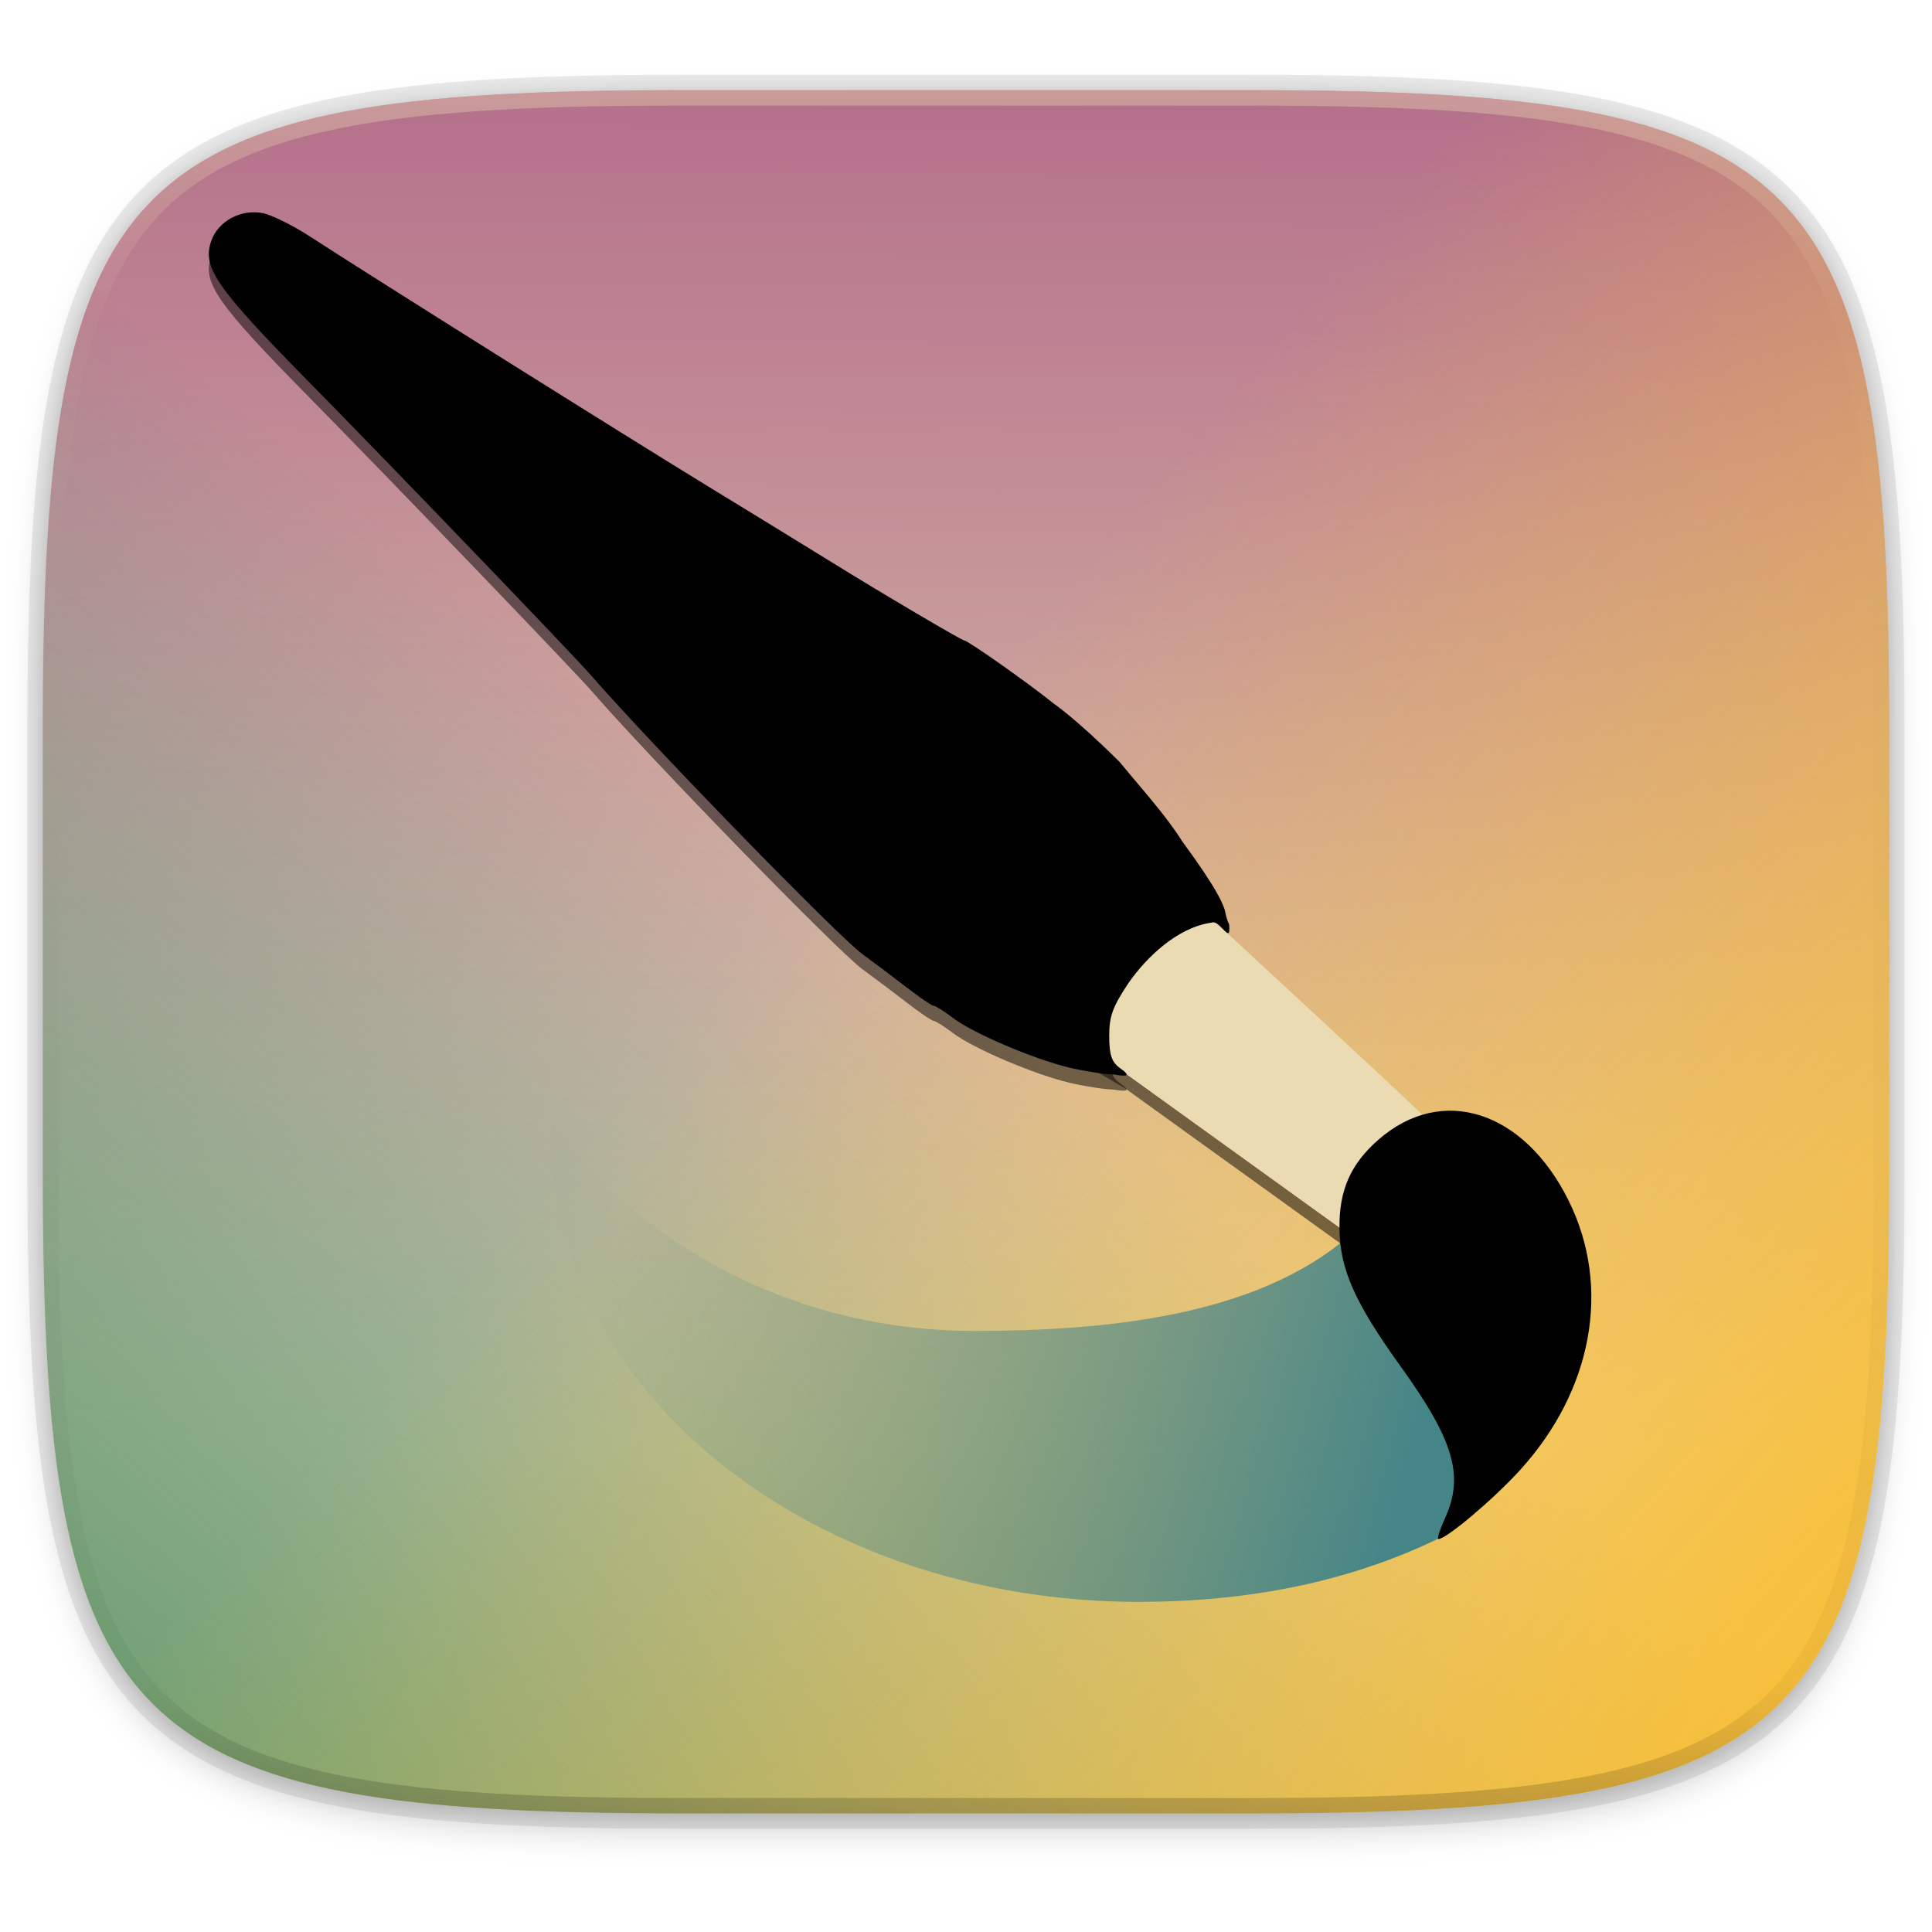
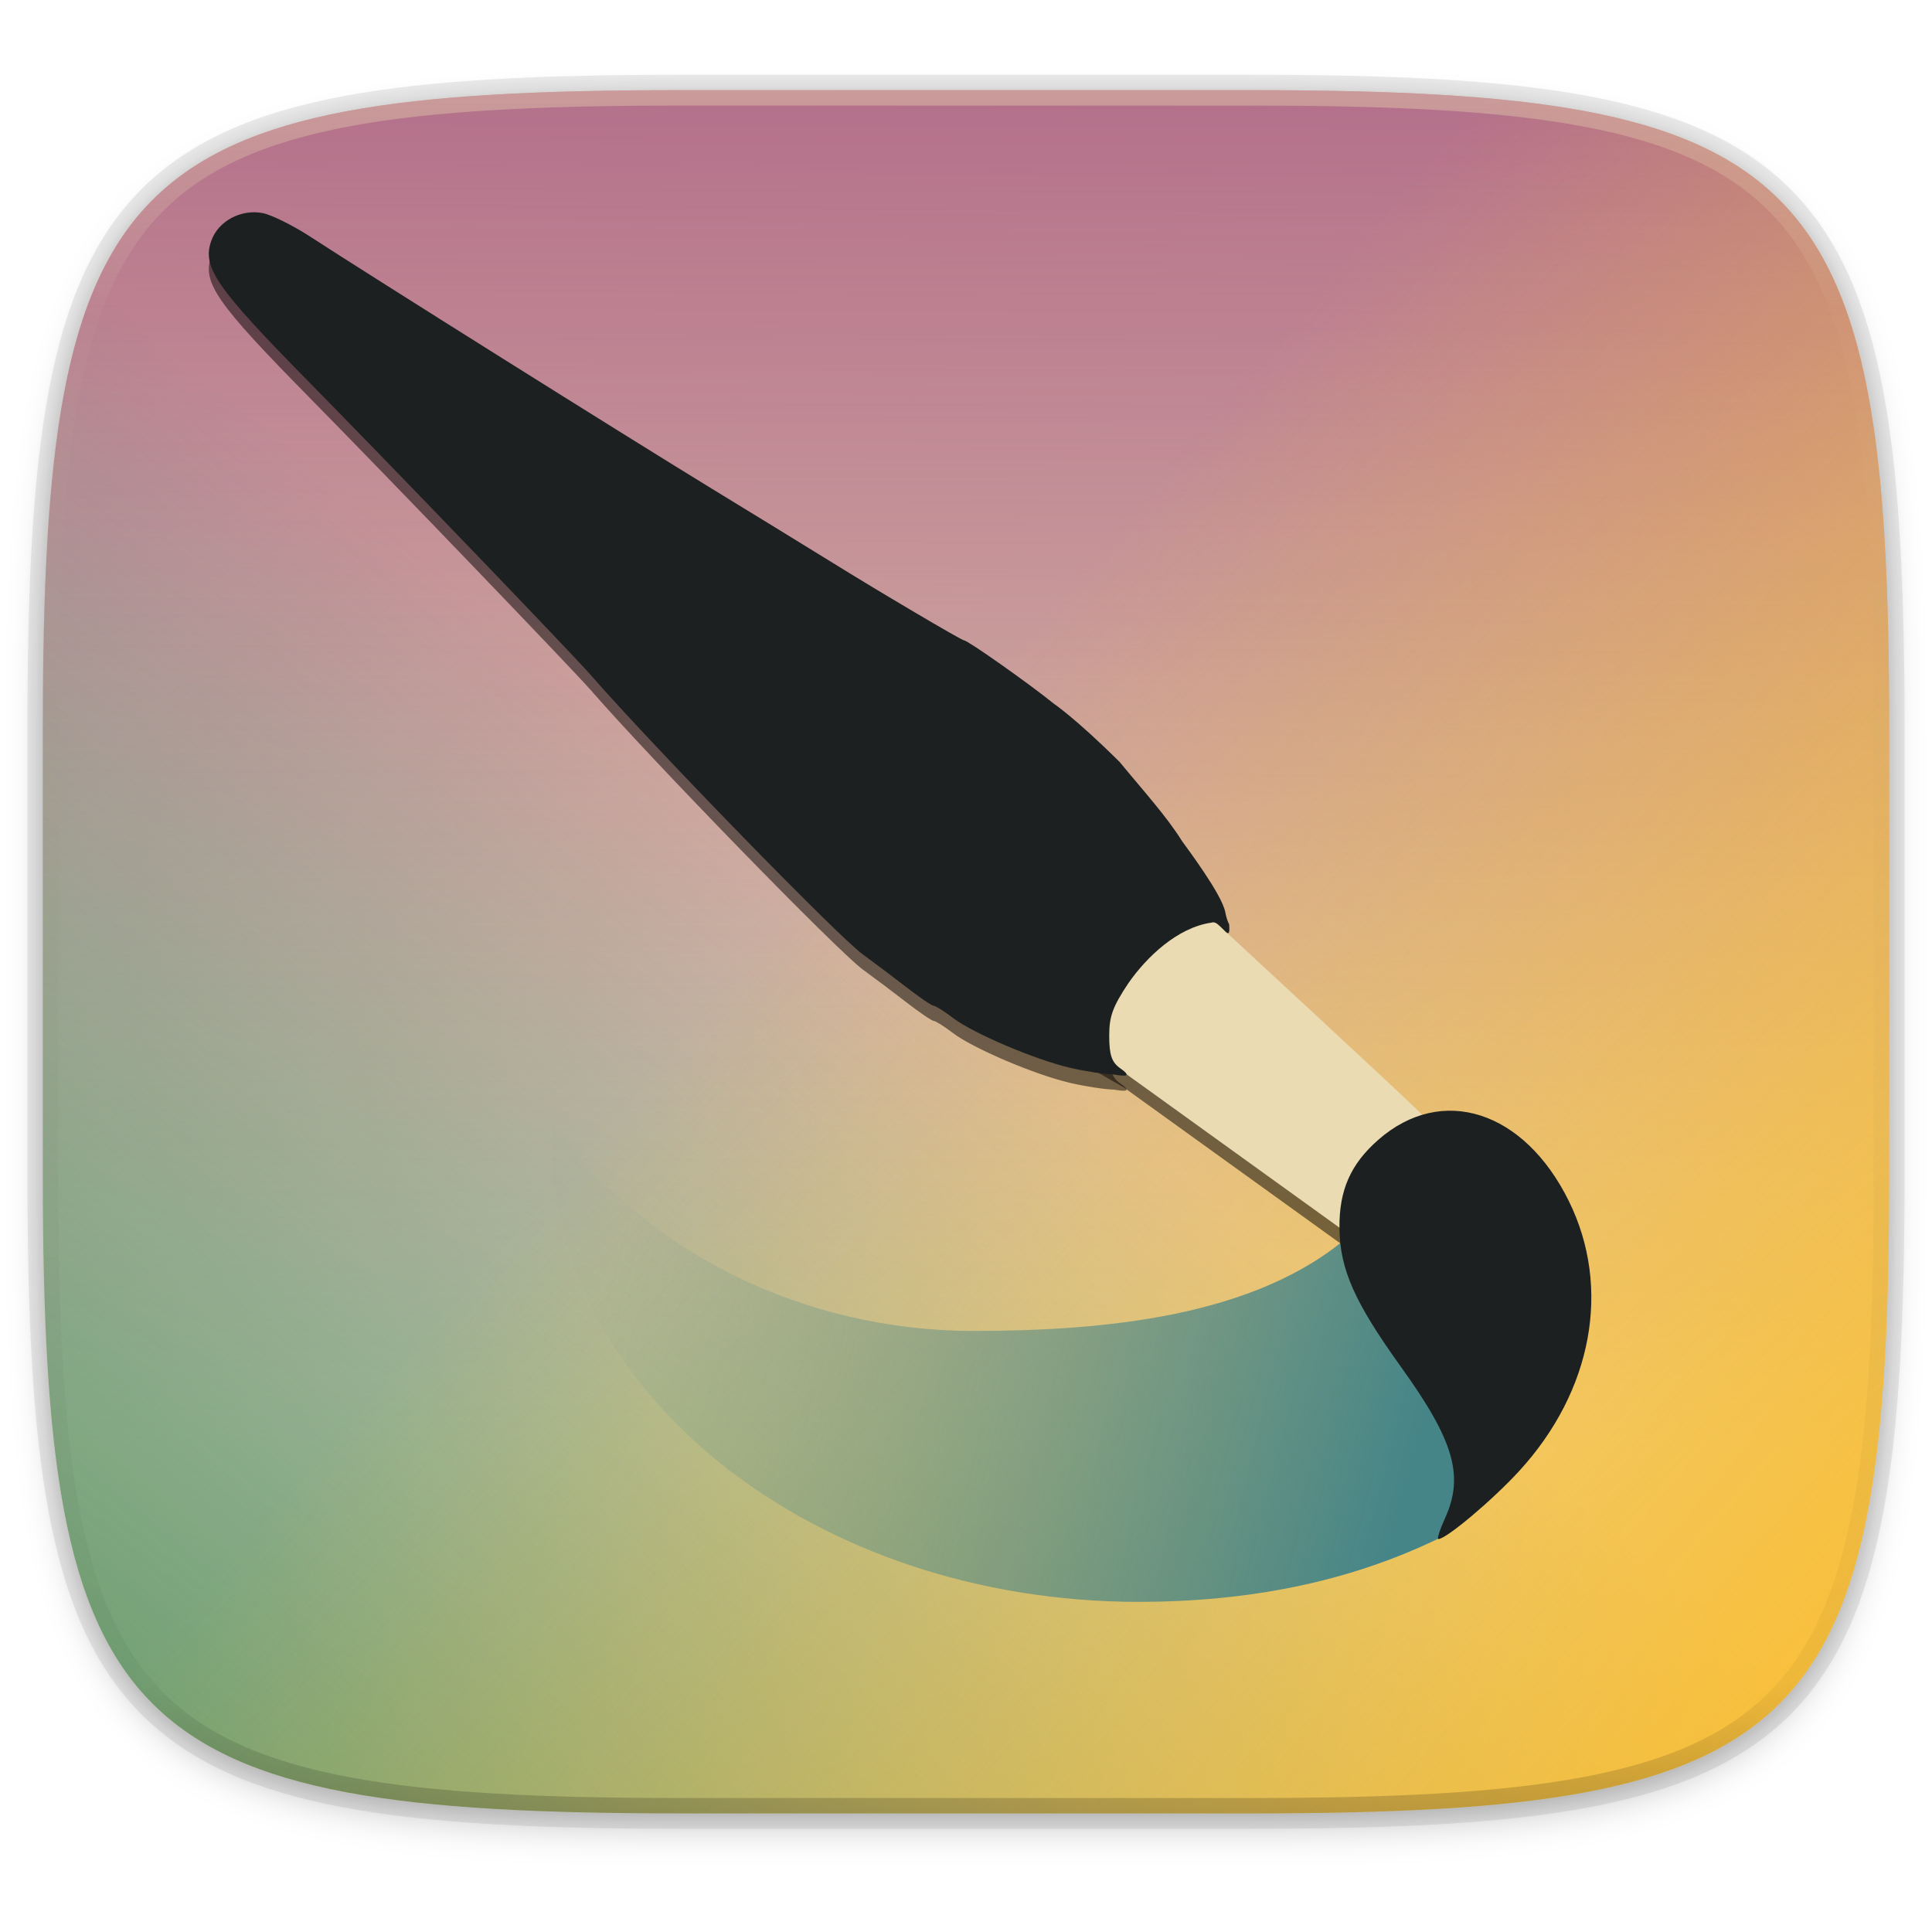
- <svg xmlns="http://www.w3.org/2000/svg" width="256" height="256">
-   <defs>
+ <svg xmlns="http://www.w3.org/2000/svg" id="svg68" width="256" height="256" version="1.1">
+   <defs id="defs40">
    <linearGradient id="g" x1="296" x2="296" y1="-212" y2="236" gradientUnits="userSpaceOnUse">
-       <stop offset="0" stop-color="#ebdbb2" />
-       <stop offset=".125" stop-color="#ebdbb2" stop-opacity=".098" />
-       <stop offset=".925" stop-opacity=".098" />
-       <stop offset="1" stop-opacity=".498" />
+       <stop id="stop2" stop-color="#ebdbb2" offset="0" />
+       <stop id="stop4" stop-color="#ebdbb2" stop-opacity=".098" offset=".125" />
+       <stop id="stop6" stop-opacity=".098" offset=".925" />
+       <stop id="stop8" stop-opacity=".498" offset="1" />
    </linearGradient>
    <clipPath id="f">
-       <path d="M361.938-212C507.235-212 528-191.287 528-46.125v116.25C528 215.286 507.235 236 361.937 236H214.063C68.766 236 48 215.286 48 70.125v-116.25C48-191.287 68.765-212 214.063-212z" fill="#b16286" />
+       <path id="path11" d="M361.938-212C507.235-212 528-191.287 528-46.125v116.25C528 215.286 507.235 236 361.937 236H214.063C68.766 236 48 215.286 48 70.125v-116.25C48-191.287 68.765-212 214.063-212z" fill="#b16286" />
    </clipPath>
-     <linearGradient id="c" x1="152.741" x2="153.513" y1="220.216" y2="44" gradientTransform="matrix(1.01937 0 0 1.01937 -26.944 -32.905)" gradientUnits="userSpaceOnUse">
-       <stop offset="0" stop-color="#b16286" stop-opacity="0" />
-       <stop offset="1" stop-color="#b16286" stop-opacity=".893" />
+     <linearGradient id="c" x1="152.74" x2="153.51" y1="220.22" y2="44" gradientTransform="matrix(1.0194 0 0 1.0194 -26.944 -32.905)" gradientUnits="userSpaceOnUse">
+       <stop id="stop14" stop-color="#b16286" stop-opacity="0" offset="0" />
+       <stop id="stop16" stop-color="#b16286" stop-opacity=".893" offset="1" />
    </linearGradient>
-     <filter id="b" x="-.01" y="-.01" width="1.023" height="1.025" color-interpolation-filters="sRGB">
-       <feGaussianBlur stdDeviation="1.16" />
+     <filter id="b" x="-.012" y="-.012" width="1.023" height="1.025" color-interpolation-filters="sRGB">
+       <feGaussianBlur id="feGaussianBlur19" stdDeviation="1.16" />
    </filter>
-     <filter id="a" x="-.02" y="-.03" width="1.046" height="1.05" color-interpolation-filters="sRGB">
-       <feGaussianBlur stdDeviation="2.32" />
+     <filter id="a" x="-.023" y="-.025" width="1.046" height="1.05" color-interpolation-filters="sRGB">
+       <feGaussianBlur id="feGaussianBlur22" stdDeviation="2.32" />
    </filter>
-     <linearGradient id="d" x1="132.03" x2="32.703" y1="146.005" y2="267.498" gradientTransform="matrix(1.01937 0 0 1.01937 -26.944 -32.905)" gradientUnits="userSpaceOnUse">
-       <stop offset="0" stop-color="#458588" stop-opacity=".028" />
-       <stop offset="1" stop-color="#689d6a" />
+     <linearGradient id="d" x1="132.03" x2="32.703" y1="146" y2="267.5" gradientTransform="matrix(1.0194 0 0 1.0194 -26.944 -32.905)" gradientUnits="userSpaceOnUse">
+       <stop id="stop25" stop-color="#458588" stop-opacity=".028" offset="0" />
+       <stop id="stop27" stop-color="#689d6a" offset="1" />
    </linearGradient>
-     <linearGradient id="e" x1="132.03" x2="270.871" y1="146.005" y2="265.772" gradientTransform="matrix(1.01937 0 0 1.01937 -26.944 -32.905)" gradientUnits="userSpaceOnUse">
-       <stop offset="0" stop-color="#fabd2f" stop-opacity="0" />
-       <stop offset="1" stop-color="#fabd2f" />
+     <linearGradient id="e" x1="132.03" x2="270.87" y1="146" y2="265.77" gradientTransform="matrix(1.0194 0 0 1.0194 -26.944 -32.905)" gradientUnits="userSpaceOnUse">
+       <stop id="stop30" stop-color="#fabd2f" stop-opacity="0" offset="0" />
+       <stop id="stop32" stop-color="#fabd2f" offset="1" />
    </linearGradient>
-     <linearGradient id="h" x1="244.334" x2="74.574" y1="219.226" y2="174.361" gradientTransform="matrix(.62996 0 0 .62996 34.435 51.558)" gradientUnits="userSpaceOnUse">
-       <stop offset="0" stop-color="#458588" />
-       <stop offset="1" stop-color="#458588" stop-opacity=".014" />
+     <linearGradient id="h" x1="244.33" x2="74.574" y1="219.23" y2="174.36" gradientTransform="matrix(.62996 0 0 .62996 34.435 51.558)" gradientUnits="userSpaceOnUse">
+       <stop id="stop35" stop-color="#458588" offset="0" />
+       <stop id="stop37" stop-color="#458588" stop-opacity=".014" offset="1" />
    </linearGradient>
  </defs>
-   <path transform="matrix(1.01937 0 0 1.01937 0 8.31)" d="M162.537 5.568c72.648 0 83.031 10.357 83.031 82.938v58.125c0 72.58-10.383 82.937-83.031 82.937H88.599c-72.648 0-83.031-10.357-83.031-82.937V88.506c0-72.581 10.383-82.938 83.031-82.938z" filter="url(#a)" opacity=".2" />
-   <path d="M165.685 11.947c74.055 0 84.64 10.557 84.64 84.544v59.25c0 73.987-10.585 84.544-84.64 84.544h-75.37c-74.055 0-84.64-10.557-84.64-84.543V96.49c0-73.987 10.585-84.544 84.64-84.544z" fill="none" opacity=".1" stroke-linecap="round" stroke-linejoin="round" stroke-width="4.077" stroke="#282828" />
-   <path transform="matrix(1.01937 0 0 1.01937 0 8.31)" d="M162.537 3.568c72.648 0 83.031 10.357 83.031 82.938v58.125c0 72.58-10.383 82.937-83.031 82.937H88.599c-72.648 0-83.031-10.357-83.031-82.937V86.506c0-72.581 10.383-82.938 83.031-82.938z" filter="url(#b)" opacity=".1" />
-   <path d="M165.685 11.947c74.055 0 84.64 10.557 84.64 84.544v59.25c0 73.987-10.585 84.544-84.64 84.544h-75.37c-74.055 0-84.64-10.557-84.64-84.543V96.49c0-73.987 10.585-84.544 84.64-84.544z" fill-opacity=".981" fill="#ebdbb2" />
-   <path d="M165.685 11.947c74.055 0 84.64 10.557 84.64 84.544v59.25c0 73.987-10.585 84.544-84.64 84.544h-75.37c-74.055 0-84.64-10.557-84.64-84.543V96.49c0-73.987 10.585-84.544 84.64-84.544z" fill="url(#c)" />
-   <path d="M165.685 11.947c74.055 0 84.64 10.557 84.64 84.544v59.25c0 73.987-10.585 84.544-84.64 84.544h-75.37c-74.055 0-84.64-10.557-84.64-84.543V96.49c0-73.987 10.585-84.544 84.64-84.544z" fill="url(#d)" />
-   <path d="M165.685 11.947c74.055 0 84.64 10.557 84.64 84.544v59.25c0 73.987-10.585 84.544-84.64 84.544h-75.37c-74.055 0-84.64-10.557-84.64-84.543V96.49c0-73.987 10.585-84.544 84.64-84.544z" fill="url(#e)" />
-   <path transform="matrix(.50968 0 0 .50968 -18.789 120)" d="M361.938-212C507.235-212 528-191.287 528-46.125v116.25C528 215.286 507.235 236 361.937 236H214.063C68.766 236 48 215.286 48 70.125v-116.25C48-191.287 68.765-212 214.063-212z" clip-path="url(#f)" fill="none" opacity=".4" stroke-linecap="round" stroke-linejoin="round" stroke-width="8" stroke="url(#g)" />
-   <path d="M73.128 148.731c-.05.615-.09 1.23-.117 1.846 0 34.065 34.883 61.68 77.914 61.681 14.319-.027 27.602-2.522 39.807-8.45l8.364-12.952-9.214-13.735-7.218-7.993-3.797-5.46c-12.447 10.887-32.731 12.677-49.903 12.689-22.467-.016-43.432-10.388-55.836-27.626z" fill="url(#h)" />
-   <path d="M148.933 144.105l29.934 21.564 11.207-14.613s-.426 0-1.56-1.276c-1.135-1.277-28.799-26.813-28.799-26.813l-11.207 1.277-4.54 7.235.04 9.795z" opacity=".5" />
-   <path d="M141.743 143.477c-4.703-1.11-12.81-4.566-15.47-6.595-1.159-.883-2.305-1.605-2.547-1.605s-1.866-1.104-3.608-2.454a283.946 283.946 0 0 0-5.795-4.36c-3.27-2.374-27.968-27.736-35.981-36.949-2.386-2.743-26.743-28.076-37.349-38.846-12.362-12.553-14.226-15.239-13.005-18.74.91-2.613 3.9-4.24 6.791-3.697 1.173.22 4.008 1.62 6.3 3.109 8.477 5.51 41.829 26.441 53.233 33.408a3761.54 3761.54 0 0 1 15.702 9.632c6.447 4.005 17.418 10.484 17.753 10.484.482 0 8.734 5.823 11.858 8.368 0 0 2.89 1.936 8.738 7.738 3.034 3.698 6.204 7.169 8.269 10.488.643.91 5.265 7.029 5.723 9.406.137.713.285 1.161.512 1.61.252 2.975-1.096-.69-2.355-.218-4.507.646-8.581 4.561-10.973 7.988-2.096 3.139-2.562 4.41-2.562 6.995 0 2.524.318 3.515 1.48 4.329 1.432 1.003.894 1.118-.844.813-1.249-.03-3.89-.437-5.87-.904z" opacity=".5" />
-   <path d="M148.933 142.105l29.934 21.564 11.207-14.613s-.426 0-1.56-1.276c-1.135-1.277-28.799-26.813-28.799-26.813l-11.207 1.277-4.54 7.235.04 9.795z" fill="#ebdbb2" />
-   <path d="M191.482 201.152c2.541-5.598 1.183-10.257-5.836-20.02-6.175-8.59-8.107-12.948-8.162-18.415-.05-5 1.471-8.46 5.134-11.676 8.428-7.4 19.341-3.897 25.262 8.108 5.66 11.476 3.143 25.158-6.58 35.769-3.514 3.835-9.667 9.015-10.71 9.015-.203 0 .198-1.252.892-2.78zm-49.739-59.675c-4.703-1.11-12.81-4.566-15.47-6.595-1.159-.883-2.305-1.605-2.547-1.605s-1.866-1.104-3.608-2.454a283.946 283.946 0 0 0-5.795-4.36c-3.27-2.374-27.968-27.736-35.981-36.949-2.386-2.743-26.743-28.076-37.349-38.846-12.362-12.553-14.226-15.239-13.005-18.74.91-2.613 3.9-4.24 6.791-3.697 1.173.22 4.008 1.62 6.3 3.109 8.477 5.51 41.829 26.441 53.233 33.408a3761.54 3761.54 0 0 1 15.702 9.632c6.447 4.005 17.418 10.484 17.753 10.484.482 0 8.734 5.823 11.858 8.368 0 0 2.89 1.936 8.738 7.738 3.034 3.698 6.204 7.169 8.269 10.488.643.91 5.265 7.029 5.723 9.406.137.713.285 1.161.512 1.61.252 2.975-1.096-.69-2.355-.218-4.507.646-8.581 4.561-10.973 7.988-2.096 3.139-2.562 4.41-2.562 6.995 0 2.524.318 3.515 1.48 4.329 1.432 1.003.894 1.118-.844.813-1.249-.03-3.89-.437-5.87-.904z" />
+   <path id="path42" transform="matrix(1.0194 0 0 1.0194 0 8.31)" d="M162.537 5.568c72.648 0 83.031 10.357 83.031 82.938v58.125c0 72.58-10.383 82.937-83.031 82.937H88.599c-72.648 0-83.031-10.357-83.031-82.937V88.506c0-72.581 10.383-82.938 83.031-82.938z" filter="url(#a)" opacity=".2" />
+   <path id="path44" d="M165.685 11.947c74.055 0 84.64 10.557 84.64 84.544v59.25c0 73.987-10.585 84.544-84.64 84.544h-75.37c-74.055 0-84.64-10.557-84.64-84.543V96.49c0-73.987 10.585-84.544 84.64-84.544z" fill="none" opacity=".1" stroke="#282828" stroke-linecap="round" stroke-linejoin="round" stroke-width="4.077" />
+   <path id="path46" transform="matrix(1.0194 0 0 1.0194 0 8.31)" d="M162.537 3.568c72.648 0 83.031 10.357 83.031 82.938v58.125c0 72.58-10.383 82.937-83.031 82.937H88.599c-72.648 0-83.031-10.357-83.031-82.937V86.506c0-72.581 10.383-82.938 83.031-82.938z" filter="url(#b)" opacity=".1" />
+   <path id="path48" d="M165.685 11.947c74.055 0 84.64 10.557 84.64 84.544v59.25c0 73.987-10.585 84.544-84.64 84.544h-75.37c-74.055 0-84.64-10.557-84.64-84.543V96.49c0-73.987 10.585-84.544 84.64-84.544z" fill="#ebdbb2" fill-opacity=".981" />
+   <path id="path50" d="M165.685 11.947c74.055 0 84.64 10.557 84.64 84.544v59.25c0 73.987-10.585 84.544-84.64 84.544h-75.37c-74.055 0-84.64-10.557-84.64-84.543V96.49c0-73.987 10.585-84.544 84.64-84.544z" fill="url(#c)" />
+   <path id="path52" d="M165.685 11.947c74.055 0 84.64 10.557 84.64 84.544v59.25c0 73.987-10.585 84.544-84.64 84.544h-75.37c-74.055 0-84.64-10.557-84.64-84.543V96.49c0-73.987 10.585-84.544 84.64-84.544z" fill="url(#d)" />
+   <path id="path54" d="M165.685 11.947c74.055 0 84.64 10.557 84.64 84.544v59.25c0 73.987-10.585 84.544-84.64 84.544h-75.37c-74.055 0-84.64-10.557-84.64-84.543V96.49c0-73.987 10.585-84.544 84.64-84.544z" fill="url(#e)" />
+   <path id="path56" transform="matrix(.50968 0 0 .50968 -18.789 120)" d="M361.938-212C507.235-212 528-191.287 528-46.125v116.25C528 215.286 507.235 236 361.937 236H214.063C68.766 236 48 215.286 48 70.125v-116.25C48-191.287 68.765-212 214.063-212z" clip-path="url(#f)" fill="none" opacity=".4" stroke="url(#g)" stroke-linecap="round" stroke-linejoin="round" stroke-width="8" />
+   <path id="path58" d="M73.128 148.731c-.05.615-.09 1.23-.117 1.846 0 34.065 34.883 61.68 77.914 61.681 14.319-.027 27.602-2.522 39.807-8.45l8.364-12.952-9.214-13.735-7.218-7.993-3.797-5.46c-12.447 10.887-32.731 12.677-49.903 12.689-22.467-.016-43.432-10.388-55.836-27.626z" fill="url(#h)" />
+   <path id="path60" d="m148.93 144.1 29.934 21.564 11.207-14.613s-0.426 0-1.56-1.276c-1.135-1.277-28.799-26.813-28.799-26.813l-11.207 1.277-4.54 7.235 0.04 9.795z" opacity=".5" />
+   <path id="path62" d="M141.743 143.477c-4.703-1.11-12.81-4.566-15.47-6.595-1.159-.883-2.305-1.605-2.547-1.605s-1.866-1.104-3.608-2.454a283.946 283.946 0 0 0-5.795-4.36c-3.27-2.374-27.968-27.736-35.981-36.949-2.386-2.743-26.743-28.076-37.349-38.846-12.362-12.553-14.226-15.239-13.005-18.74.91-2.613 3.9-4.24 6.791-3.697 1.173.22 4.008 1.62 6.3 3.109 8.477 5.51 41.829 26.441 53.233 33.408a3761.54 3761.54 0 0 1 15.702 9.632c6.447 4.005 17.418 10.484 17.753 10.484.482 0 8.734 5.823 11.858 8.368 0 0 2.89 1.936 8.738 7.738 3.034 3.698 6.204 7.169 8.269 10.488.643.91 5.265 7.029 5.723 9.406.137.713.285 1.161.512 1.61.252 2.975-1.096-.69-2.355-.218-4.507.646-8.581 4.561-10.973 7.988-2.096 3.139-2.562 4.41-2.562 6.995 0 2.524.318 3.515 1.48 4.329 1.432 1.003.894 1.118-.844.813-1.249-.03-3.89-.437-5.87-.904z" opacity=".5" />
+   <path id="path64" d="m148.93 142.1 29.934 21.564 11.207-14.613s-0.426 0-1.56-1.276c-1.135-1.277-28.799-26.813-28.799-26.813l-11.207 1.277-4.54 7.235 0.04 9.795z" fill="#ebdbb2" />
+   <path id="path66" d="M191.482 201.152c2.541-5.598 1.183-10.257-5.836-20.02-6.175-8.59-8.107-12.948-8.162-18.415-.05-5 1.471-8.46 5.134-11.676 8.428-7.4 19.341-3.897 25.262 8.108 5.66 11.476 3.143 25.158-6.58 35.769-3.514 3.835-9.667 9.015-10.71 9.015-.203 0 .198-1.252.892-2.78zm-49.739-59.675c-4.703-1.11-12.81-4.566-15.47-6.595-1.159-.883-2.305-1.605-2.547-1.605s-1.866-1.104-3.608-2.454a283.946 283.946 0 0 0-5.795-4.36c-3.27-2.374-27.968-27.736-35.981-36.949-2.386-2.743-26.743-28.076-37.349-38.846-12.362-12.553-14.226-15.239-13.005-18.74.91-2.613 3.9-4.24 6.791-3.697 1.173.22 4.008 1.62 6.3 3.109 8.477 5.51 41.829 26.441 53.233 33.408a3761.54 3761.54 0 0 1 15.702 9.632c6.447 4.005 17.418 10.484 17.753 10.484.482 0 8.734 5.823 11.858 8.368 0 0 2.89 1.936 8.738 7.738 3.034 3.698 6.204 7.169 8.269 10.488.643.91 5.265 7.029 5.723 9.406.137.713.285 1.161.512 1.61.252 2.975-1.096-.69-2.355-.218-4.507.646-8.581 4.561-10.973 7.988-2.096 3.139-2.562 4.41-2.562 6.995 0 2.524.318 3.515 1.48 4.329 1.432 1.003.894 1.118-.844.813-1.249-.03-3.89-.437-5.87-.904z" fill="#1d2021" />
</svg>
